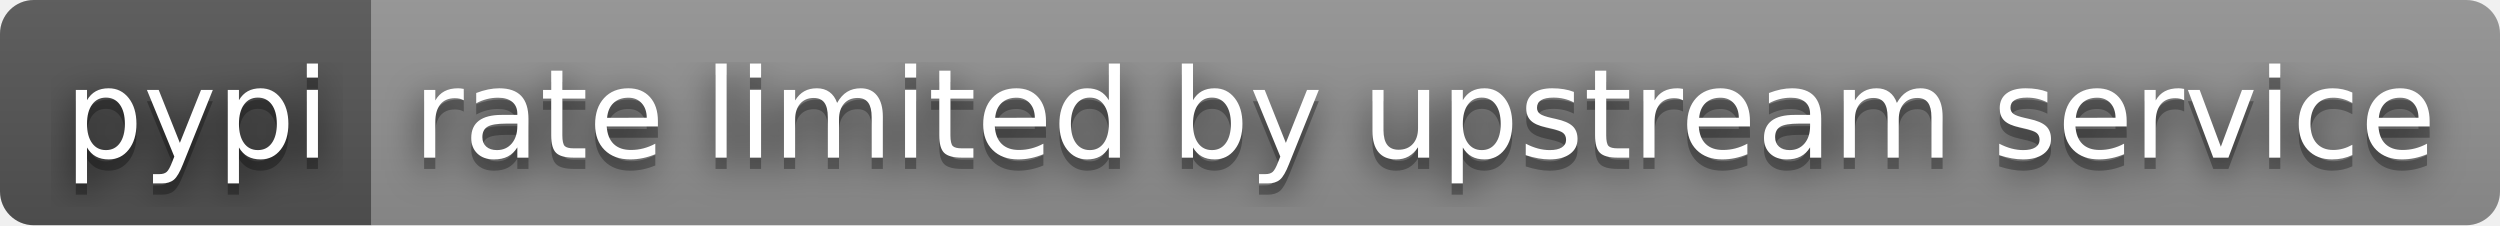
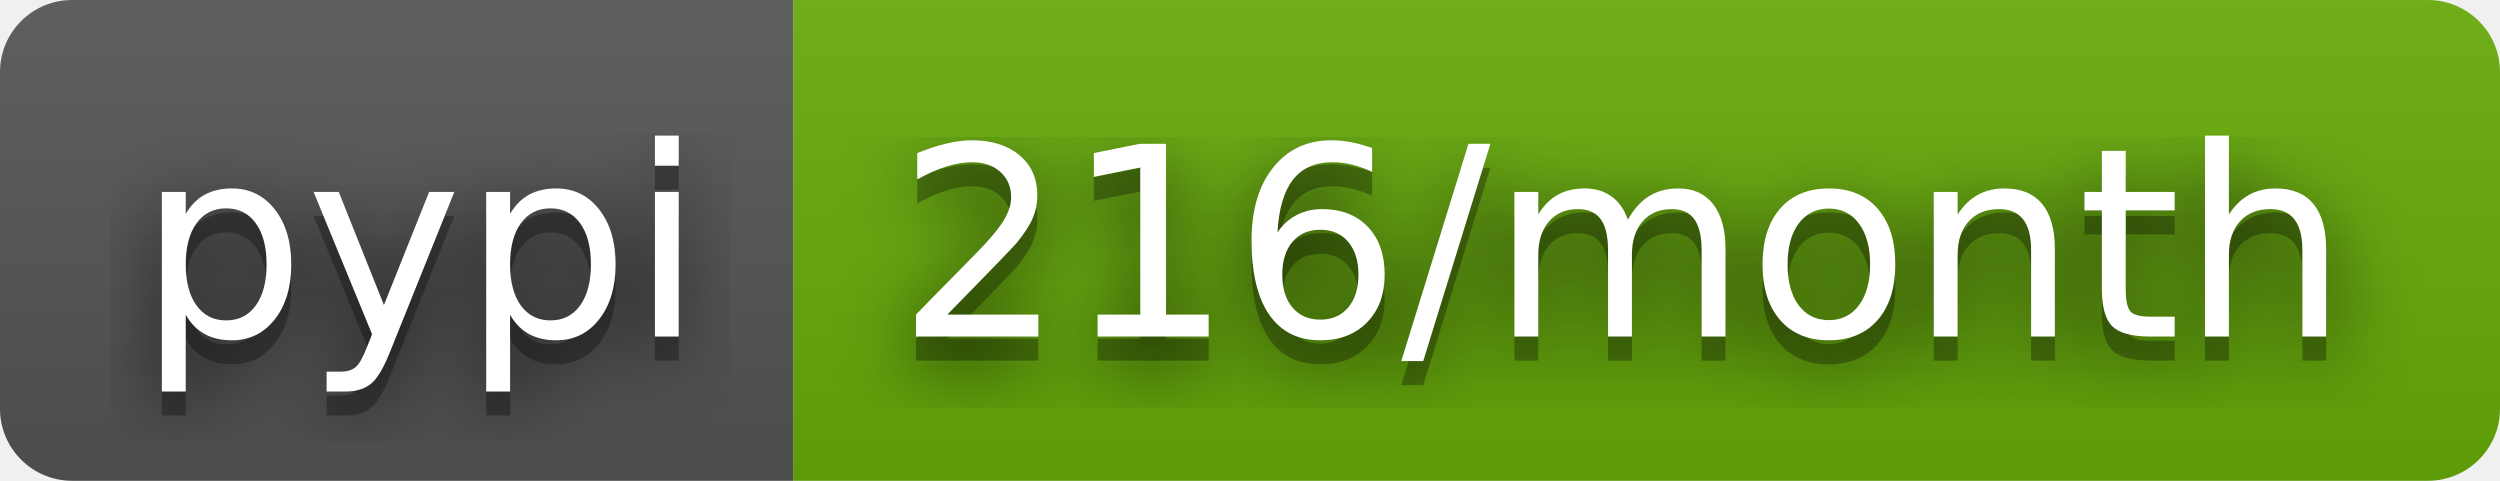
- <svg xmlns="http://www.w3.org/2000/svg" width="222" height="20" role="img" aria-label="pypi: rate limited by upstream service">
+ <svg xmlns="http://www.w3.org/2000/svg" width="104" height="20" role="img" aria-label="pypi: 216/month">
  <filter id="blur">
    <feGaussianBlur stdDeviation="16" />
  </filter>
  <linearGradient id="s" x2="0" y2="100%">
    <stop offset="0" stop-color="#bbb" stop-opacity=".1" />
    <stop offset="1" stop-opacity=".1" />
  </linearGradient>
  <clipPath id="r">
-     <rect width="222" height="20" rx="3" />
+     <rect width="104" height="20" rx="3" />
  </clipPath>
  <g clip-path="url(#r)">
    <rect width="33" height="20" fill="#555" />
-     <rect x="33" width="189" height="20" fill="#939393" />
-     <rect width="222" height="20" fill="url(#s)" />
+     <rect x="33" width="71" height="20" fill="#67ac09" />
+     <rect width="104" height="20" fill="url(#s)" />
  </g>
  <g fill="#fff" text-anchor="middle" font-family="Verdana,Geneva,DejaVu Sans,sans-serif" text-rendering="geometricPrecision" font-size="110">
    <g transform="scale(.1)">
      <g aria-hidden="true" fill="#010101">
        <text x="175" y="150" fill-opacity=".8" filter="url(#blur)" textLength="230">pypi</text>
        <text x="175" y="150" fill-opacity=".3" textLength="230">pypi</text>
      </g>
      <text x="175" y="140" textLength="230">pypi</text>
    </g>
    <g transform="scale(.1)">
      <g aria-hidden="true" fill="#010101">
-         <text x="1265" y="150" fill-opacity=".8" filter="url(#blur)" textLength="1790">rate limited by upstream service</text>
-         <text x="1265" y="150" fill-opacity=".3" textLength="1790">rate limited by upstream service</text>
+         <text x="675" y="150" fill-opacity=".8" filter="url(#blur)" textLength="610">216/month</text>
+         <text x="675" y="150" fill-opacity=".3" textLength="610">216/month</text>
      </g>
-       <text x="1265" y="140" textLength="1790">rate limited by upstream service</text>
+       <text x="675" y="140" textLength="610">216/month</text>
    </g>
  </g>
</svg>
